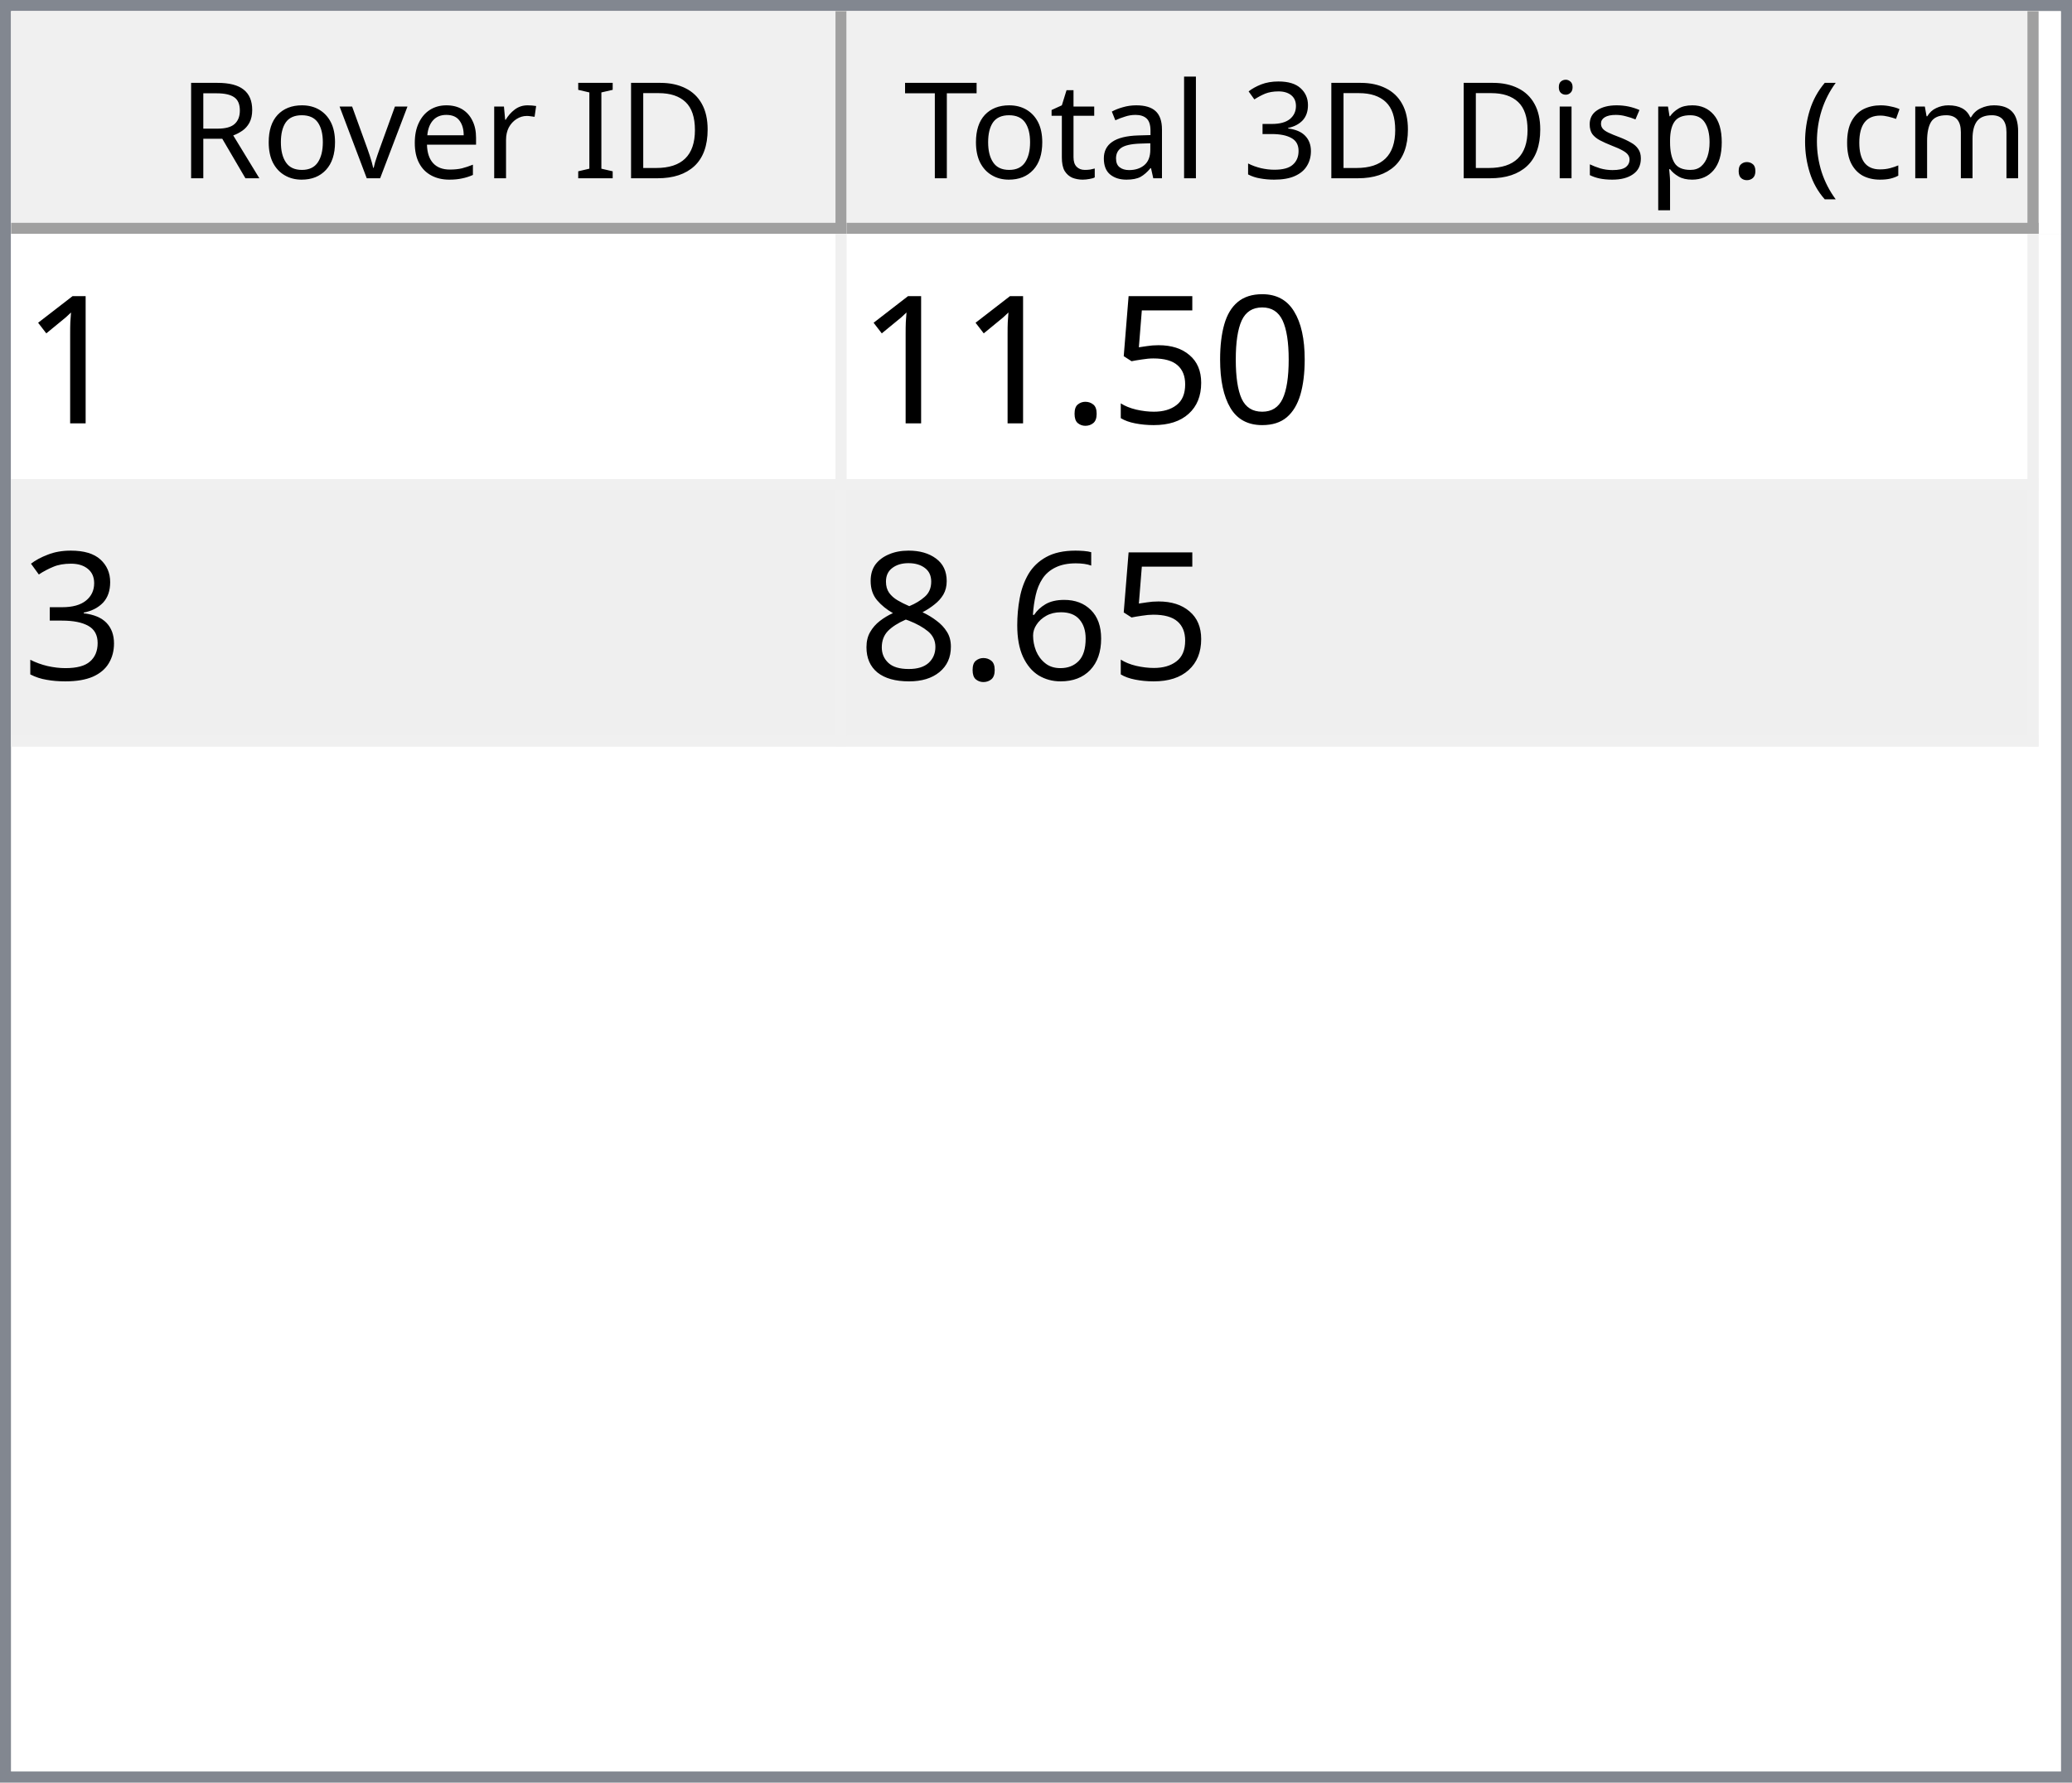
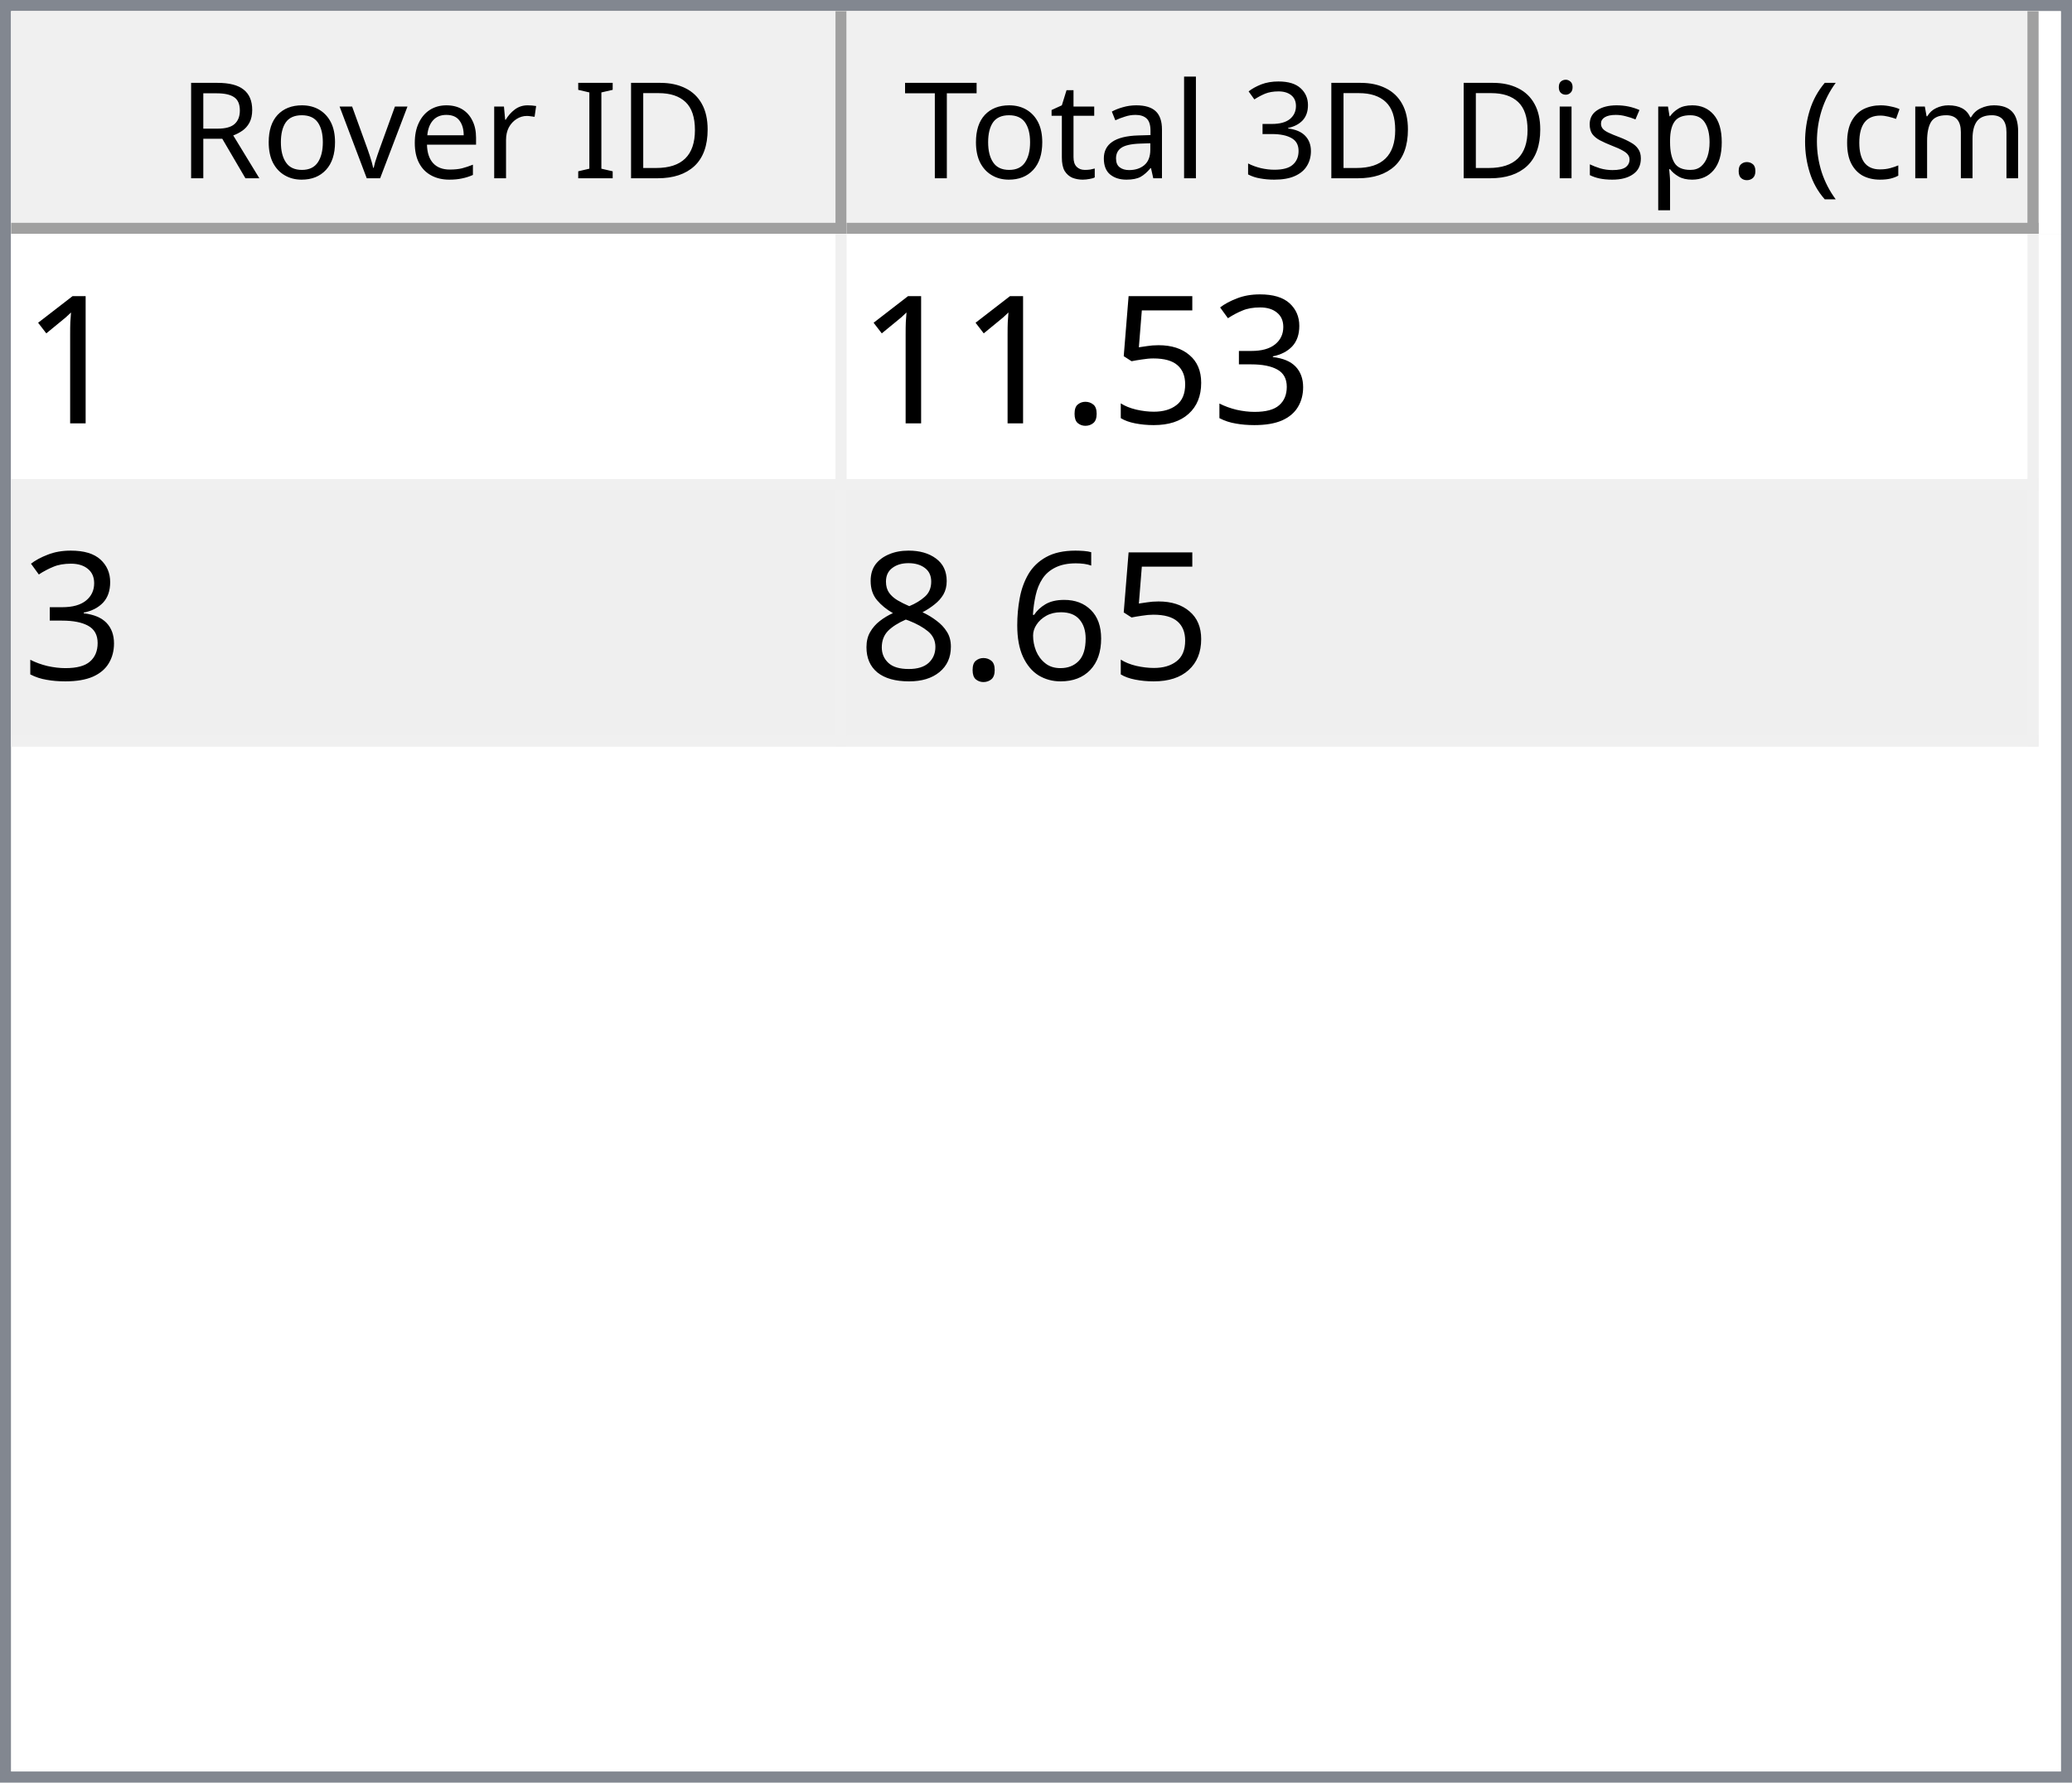
<svg xmlns="http://www.w3.org/2000/svg" style="fill-opacity:1; color-rendering:auto; color-interpolation:auto; text-rendering:auto; stroke:black; stroke-linecap:square; stroke-miterlimit:10; shape-rendering:auto; stroke-opacity:1; fill:black; stroke-dasharray:none; font-weight:normal; stroke-width:1; font-family:'Dialog'; font-style:normal; stroke-linejoin:miter; font-size:12px; stroke-dashoffset:0; image-rendering:auto;" width="186" height="160">
  <defs id="genericDefs" />
  <g>
    <defs id="defs1">
      <clipPath clipPathUnits="userSpaceOnUse" id="clipPath1">
        <path d="M0 0 L186 0 L186 160 L0 160 L0 0 Z" />
      </clipPath>
      <clipPath clipPathUnits="userSpaceOnUse" id="clipPath2">
        <path d="M0 0 L0 160 L186 160 L186 0 Z" />
      </clipPath>
      <clipPath clipPathUnits="userSpaceOnUse" id="clipPath3">
        <path d="M0 0 L0 20 L184 20 L184 0 Z" />
      </clipPath>
      <clipPath clipPathUnits="userSpaceOnUse" id="clipPath4">
        <path d="M0 0 L0 20 L75 20 L75 0 Z" />
      </clipPath>
      <clipPath clipPathUnits="userSpaceOnUse" id="clipPath5">
        <path d="M1 1 L1 19 L74 19 L74 1 Z" />
      </clipPath>
      <clipPath clipPathUnits="userSpaceOnUse" id="clipPath6">
        <path d="M0 0 L0 18 L73 18 L73 0 Z" />
      </clipPath>
      <clipPath clipPathUnits="userSpaceOnUse" id="clipPath7">
        <path d="M-0.5 -0.5 L-0.5 19.5 L74.5 19.5 L74.5 -0.5 Z" />
      </clipPath>
      <clipPath clipPathUnits="userSpaceOnUse" id="clipPath8">
        <path d="M0 0 L0 20 L107 20 L107 0 Z" />
      </clipPath>
      <clipPath clipPathUnits="userSpaceOnUse" id="clipPath9">
        <path d="M1 1 L1 19 L106 19 L106 1 Z" />
      </clipPath>
      <clipPath clipPathUnits="userSpaceOnUse" id="clipPath10">
        <path d="M0 0 L0 18 L105 18 L105 0 Z" />
      </clipPath>
      <clipPath clipPathUnits="userSpaceOnUse" id="clipPath11">
        <path d="M-0.5 -0.5 L-0.5 19.5 L106.5 19.5 L106.5 -0.5 Z" />
      </clipPath>
      <clipPath clipPathUnits="userSpaceOnUse" id="clipPath12">
        <path d="M0 0 L0 138 L184 138 L184 0 Z" />
      </clipPath>
      <clipPath clipPathUnits="userSpaceOnUse" id="clipPath13">
        <path d="M0 0 L0 46 L182 46 L182 0 Z" />
      </clipPath>
      <clipPath clipPathUnits="userSpaceOnUse" id="clipPath14">
        <path d="M-0.5 -0.5 L-0.5 45.5 L181.5 45.5 L181.5 -0.5 Z" />
      </clipPath>
      <clipPath clipPathUnits="userSpaceOnUse" id="clipPath15">
        <path d="M0 0 L0 22 L74 22 L74 0 Z" />
      </clipPath>
      <clipPath clipPathUnits="userSpaceOnUse" id="clipPath16">
        <path d="M0 0 L0 22 L106 22 L106 0 Z" />
      </clipPath>
      <font horiz-adv-x="64.551" id="font1">
        <font-face ascent="107.91" descent="25.098" units-per-em="100" style="font-style:normal; font-family:Segoe UI; font-weight:normal;" />
        <missing-glyph horiz-adv-x="64.551" d="M8.109 0 L8.109 68.266 L56.453 68.266 L56.453 0 L8.109 0 ZM15.328 7.234 L49.219 7.234 L49.219 61.031 L15.328 61.031 L15.328 7.234 Z" />
        <glyph unicode="D" horiz-adv-x="70.117" d="M9.188 0 L9.188 70.016 L28.516 70.016 Q65.531 70.016 65.531 35.891 Q65.531 19.672 55.25 9.836 Q44.969 0 27.734 0 L9.188 0 ZM17.391 62.594 L17.391 7.422 L27.828 7.422 Q41.609 7.422 49.273 14.797 Q56.938 22.172 56.938 35.688 Q56.938 62.594 28.328 62.594 L17.391 62.594 Z" />
        <glyph unicode="I" horiz-adv-x="26.611" d="M17.391 0 L9.188 0 L9.188 70.016 L17.391 70.016 L17.391 0 Z" />
        <glyph unicode=" " horiz-adv-x="27.393" d="" />
        <glyph unicode="r" horiz-adv-x="34.766" d="M34.188 41.891 Q32.078 43.5 28.125 43.5 Q23 43.5 19.555 38.672 Q16.109 33.844 16.109 25.484 L16.109 0 L8.109 0 L8.109 50 L16.109 50 L16.109 39.703 L16.312 39.703 Q18.016 44.969 21.531 47.922 Q25.047 50.875 29.391 50.875 Q32.516 50.875 34.188 50.203 L34.188 41.891 Z" />
        <glyph unicode="e" horiz-adv-x="52.295" d="M48.297 23 L12.984 23 Q13.188 14.656 17.484 10.109 Q21.781 5.562 29.297 5.562 Q37.75 5.562 44.828 11.141 L44.828 3.609 Q38.234 -1.172 27.391 -1.172 Q16.797 -1.172 10.742 5.641 Q4.688 12.453 4.688 24.812 Q4.688 36.469 11.305 43.82 Q17.922 51.172 27.734 51.172 Q37.547 51.172 42.922 44.828 Q48.297 38.484 48.297 27.203 L48.297 23 ZM40.094 29.781 Q40.047 36.719 36.75 40.578 Q33.453 44.438 27.594 44.438 Q21.922 44.438 17.969 40.383 Q14.016 36.328 13.094 29.781 L40.094 29.781 Z" />
        <glyph unicode="v" horiz-adv-x="47.9" d="M47.406 50 L27.484 0 L19.625 0 L0.688 50 L9.469 50 L22.172 13.672 Q23.578 9.672 23.922 6.688 L24.125 6.688 Q24.609 10.453 25.688 13.484 L38.969 50 L47.406 50 Z" />
        <glyph unicode="o" horiz-adv-x="58.594" d="M29 -1.172 Q17.922 -1.172 11.305 5.836 Q4.688 12.844 4.688 24.422 Q4.688 37.016 11.57 44.094 Q18.453 51.172 30.172 51.172 Q41.359 51.172 47.633 44.289 Q53.906 37.406 53.906 25.203 Q53.906 13.234 47.141 6.031 Q40.375 -1.172 29 -1.172 ZM29.594 44.438 Q21.875 44.438 17.383 39.188 Q12.891 33.938 12.891 24.703 Q12.891 15.828 17.43 10.695 Q21.969 5.562 29.594 5.562 Q37.359 5.562 41.531 10.594 Q45.703 15.625 45.703 24.906 Q45.703 34.281 41.531 39.359 Q37.359 44.438 29.594 44.438 Z" />
        <glyph unicode="R" horiz-adv-x="59.814" d="M59.375 0 L49.609 0 L37.891 19.625 Q36.281 22.359 34.766 24.289 Q33.25 26.219 31.664 27.438 Q30.078 28.656 28.25 29.219 Q26.422 29.781 24.125 29.781 L17.391 29.781 L17.391 0 L9.188 0 L9.188 70.016 L30.078 70.016 Q34.672 70.016 38.555 68.867 Q42.438 67.719 45.289 65.375 Q48.141 63.031 49.758 59.547 Q51.375 56.062 51.375 51.375 Q51.375 47.703 50.273 44.656 Q49.172 41.609 47.148 39.211 Q45.125 36.812 42.266 35.133 Q39.406 33.453 35.844 32.516 L35.844 32.328 Q37.594 31.547 38.891 30.547 Q40.188 29.547 41.359 28.18 Q42.531 26.812 43.68 25.078 Q44.828 23.344 46.234 21.047 L59.375 0 ZM17.391 62.594 L17.391 37.203 L28.516 37.203 Q31.594 37.203 34.203 38.133 Q36.812 39.062 38.719 40.797 Q40.625 42.531 41.703 45.047 Q42.781 47.562 42.781 50.688 Q42.781 56.297 39.141 59.445 Q35.5 62.594 28.609 62.594 L17.391 62.594 Z" />
        <glyph unicode=")" horiz-adv-x="30.176" d="M8.297 -15.922 L1.172 -15.922 Q16.406 2.344 16.406 26.812 Q16.406 51.469 1.078 70.016 L8.297 70.016 Q23.531 52.156 23.531 26.703 Q23.531 1.375 8.297 -15.922 Z" />
        <glyph unicode="m" horiz-adv-x="86.133" d="M79.109 0 L71.094 0 L71.094 28.719 Q71.094 37.016 68.531 40.727 Q65.969 44.438 59.906 44.438 Q54.781 44.438 51.195 39.75 Q47.609 35.062 47.609 28.516 L47.609 0 L39.594 0 L39.594 29.688 Q39.594 44.438 28.219 44.438 Q22.953 44.438 19.531 40.016 Q16.109 35.594 16.109 28.516 L16.109 0 L8.109 0 L8.109 50 L16.109 50 L16.109 42.094 L16.312 42.094 Q21.625 51.172 31.844 51.172 Q36.969 51.172 40.773 48.312 Q44.578 45.453 46 40.828 Q51.562 51.172 62.594 51.172 Q79.109 51.172 79.109 30.812 L79.109 0 Z" />
        <glyph unicode="c" horiz-adv-x="46.191" d="M42.188 2.297 Q36.422 -1.172 28.516 -1.172 Q17.828 -1.172 11.258 5.789 Q4.688 12.75 4.688 23.828 Q4.688 36.188 11.766 43.68 Q18.844 51.172 30.672 51.172 Q37.25 51.172 42.281 48.734 L42.281 40.531 Q36.719 44.438 30.375 44.438 Q22.703 44.438 17.797 38.945 Q12.891 33.453 12.891 24.516 Q12.891 15.719 17.508 10.641 Q22.125 5.562 29.891 5.562 Q36.422 5.562 42.188 9.906 L42.188 2.297 Z" />
        <glyph unicode="(" horiz-adv-x="30.176" d="M29.109 -15.922 L21.969 -15.922 Q6.844 1.375 6.844 26.703 Q6.844 52.156 21.969 70.016 L29.203 70.016 Q13.875 51.469 13.875 26.812 Q13.875 2.344 29.109 -15.922 Z" />
        <glyph unicode="." horiz-adv-x="21.68" d="M10.891 -1.078 Q8.641 -1.078 7.055 0.539 Q5.469 2.156 5.469 4.391 Q5.469 6.641 7.055 8.273 Q8.641 9.906 10.891 9.906 Q13.188 9.906 14.797 8.273 Q16.406 6.641 16.406 4.391 Q16.406 2.156 14.797 0.539 Q13.188 -1.078 10.891 -1.078 Z" />
        <glyph unicode="p" horiz-adv-x="58.789" d="M16.312 7.234 L16.109 7.234 L16.109 -23 L8.109 -23 L8.109 50 L16.109 50 L16.109 41.219 L16.312 41.219 Q22.219 51.172 33.594 51.172 Q43.266 51.172 48.688 44.461 Q54.109 37.75 54.109 26.469 Q54.109 13.922 48 6.375 Q41.891 -1.172 31.297 -1.172 Q21.578 -1.172 16.312 7.234 ZM16.109 27.391 L16.109 20.406 Q16.109 14.203 20.141 9.883 Q24.172 5.562 30.375 5.562 Q37.641 5.562 41.773 11.133 Q45.906 16.703 45.906 26.609 Q45.906 34.969 42.047 39.703 Q38.188 44.438 31.594 44.438 Q24.609 44.438 20.359 39.578 Q16.109 34.719 16.109 27.391 Z" />
        <glyph unicode="s" horiz-adv-x="42.432" d="M5.078 1.812 L5.078 10.406 Q11.625 5.562 19.484 5.562 Q30.031 5.562 30.031 12.594 Q30.031 14.594 29.125 15.992 Q28.219 17.391 26.68 18.461 Q25.141 19.531 23.07 20.383 Q21 21.234 18.609 22.172 Q15.281 23.484 12.766 24.828 Q10.25 26.172 8.57 27.859 Q6.891 29.547 6.031 31.695 Q5.172 33.844 5.172 36.719 Q5.172 40.234 6.789 42.945 Q8.406 45.656 11.086 47.484 Q13.766 49.312 17.211 50.242 Q20.656 51.172 24.312 51.172 Q30.812 51.172 35.938 48.922 L35.938 40.828 Q30.422 44.438 23.25 44.438 Q21 44.438 19.195 43.922 Q17.391 43.406 16.094 42.477 Q14.797 41.547 14.086 40.258 Q13.375 38.969 13.375 37.406 Q13.375 35.453 14.086 34.133 Q14.797 32.812 16.164 31.789 Q17.531 30.766 19.484 29.938 Q21.438 29.109 23.922 28.125 Q27.25 26.859 29.883 25.516 Q32.516 24.172 34.375 22.484 Q36.234 20.797 37.234 18.602 Q38.234 16.406 38.234 13.375 Q38.234 9.672 36.602 6.938 Q34.969 4.203 32.234 2.398 Q29.5 0.594 25.93 -0.289 Q22.359 -1.172 18.453 -1.172 Q10.75 -1.172 5.078 1.812 Z" />
        <glyph unicode="i" horiz-adv-x="24.219" d="M12.203 62.703 Q10.062 62.703 8.547 64.164 Q7.031 65.625 7.031 67.875 Q7.031 70.125 8.547 71.609 Q10.062 73.094 12.203 73.094 Q14.406 73.094 15.945 71.609 Q17.484 70.125 17.484 67.875 Q17.484 65.719 15.945 64.211 Q14.406 62.703 12.203 62.703 ZM16.109 0 L8.109 0 L8.109 50 L16.109 50 L16.109 0 Z" />
        <glyph unicode="3" horiz-adv-x="53.906" d="M46.531 19.828 Q46.531 15.094 44.75 11.211 Q42.969 7.328 39.719 4.57 Q36.469 1.812 31.93 0.297 Q27.391 -1.219 21.922 -1.219 Q11.922 -1.219 6 2.594 L6 11.188 Q13.094 5.609 22.219 5.609 Q25.875 5.609 28.828 6.539 Q31.781 7.469 33.906 9.227 Q36.031 10.984 37.18 13.477 Q38.328 15.969 38.328 19.094 Q38.328 32.812 18.797 32.812 L12.984 32.812 L12.984 39.594 L18.5 39.594 Q35.797 39.594 35.797 52.484 Q35.797 64.406 22.609 64.406 Q15.188 64.406 8.688 59.422 L8.688 67.188 Q15.375 71.188 24.609 71.188 Q29 71.188 32.57 69.969 Q36.141 68.75 38.68 66.555 Q41.219 64.359 42.609 61.281 Q44 58.203 44 54.5 Q44 40.672 30.031 36.719 L30.031 36.531 Q33.594 36.141 36.625 34.797 Q39.656 33.453 41.852 31.305 Q44.047 29.156 45.289 26.25 Q46.531 23.344 46.531 19.828 Z" />
        <glyph unicode="l" horiz-adv-x="24.219" d="M16.109 0 L8.109 0 L8.109 74.031 L16.109 74.031 L16.109 0 Z" />
        <glyph unicode="a" horiz-adv-x="50.879" d="M43.891 0 L35.891 0 L35.891 7.812 L35.688 7.812 Q30.469 -1.172 20.312 -1.172 Q12.844 -1.172 8.617 2.781 Q4.391 6.734 4.391 13.281 Q4.391 27.297 20.906 29.594 L35.891 31.688 Q35.891 44.438 25.594 44.438 Q16.547 44.438 9.281 38.281 L9.281 46.484 Q16.656 51.172 26.266 51.172 Q43.891 51.172 43.891 32.516 L43.891 0 ZM35.891 25.297 L23.828 23.641 Q18.266 22.859 15.43 20.875 Q12.594 18.891 12.594 13.875 Q12.594 10.203 15.211 7.883 Q17.828 5.562 22.172 5.562 Q28.125 5.562 32.008 9.742 Q35.891 13.922 35.891 20.312 L35.891 25.297 Z" />
        <glyph unicode="t" horiz-adv-x="33.887" d="M31.297 0.484 Q28.469 -1.078 23.828 -1.078 Q10.688 -1.078 10.688 13.578 L10.688 43.172 L2.094 43.172 L2.094 50 L10.688 50 L10.688 62.203 L18.703 64.797 L18.703 50 L31.297 50 L31.297 43.172 L18.703 43.172 L18.703 14.984 Q18.703 9.969 20.414 7.82 Q22.125 5.672 26.078 5.672 Q29.109 5.672 31.297 7.328 L31.297 0.484 Z" />
        <glyph unicode="T" horiz-adv-x="52.393" d="M50.594 62.594 L30.375 62.594 L30.375 0 L22.172 0 L22.172 62.594 L2 62.594 L2 70.016 L50.594 70.016 L50.594 62.594 Z" />
      </font>
      <font horiz-adv-x="75.0" id="font2">
        <font-face ascent="100.537" descent="21.973" units-per-em="100" style="font-style:normal; font-family:sans-serif; font-weight:normal;" />
        <missing-glyph horiz-adv-x="75.0" d="M12.5 0 L12.5 62.5 L62.5 62.5 L62.5 0 L12.5 0 ZM14.062 1.562 L60.938 1.562 L60.938 60.938 L14.062 60.938 L14.062 1.562 Z" />
        <glyph unicode="1" horiz-adv-x="55.615" d="M37.25 0 L28.469 0 L28.469 56 Q25.297 52.984 20.141 49.953 Q14.984 46.922 10.891 45.406 L10.891 53.906 Q18.266 57.375 23.781 62.305 Q29.297 67.234 31.594 71.875 L37.25 71.875 L37.25 0 Z" />
-         <glyph unicode="0" horiz-adv-x="55.615" d="M4.156 35.297 Q4.156 48 6.766 55.742 Q9.375 63.484 14.523 67.68 Q19.672 71.875 27.484 71.875 Q33.25 71.875 37.594 69.555 Q41.938 67.234 44.773 62.867 Q47.609 58.5 49.219 52.227 Q50.828 45.953 50.828 35.297 Q50.828 22.703 48.242 14.969 Q45.656 7.234 40.508 3.008 Q35.359 -1.219 27.484 -1.219 Q17.141 -1.219 11.234 6.203 Q4.156 15.141 4.156 35.297 ZM13.188 35.297 Q13.188 17.672 17.312 11.836 Q21.438 6 27.484 6 Q33.547 6 37.672 11.859 Q41.797 17.719 41.797 35.297 Q41.797 52.984 37.672 58.789 Q33.547 64.594 27.391 64.594 Q21.344 64.594 17.719 59.469 Q13.188 52.938 13.188 35.297 Z" />
+         <glyph unicode="3" horiz-adv-x="55.615" d="M4.203 18.891 L12.984 20.062 Q14.5 12.594 18.141 9.297 Q21.781 6 27 6 Q33.203 6 37.477 10.297 Q41.75 14.594 41.75 20.953 Q41.75 27 37.797 30.93 Q33.844 34.859 27.734 34.859 Q25.25 34.859 21.531 33.891 L22.516 41.609 Q23.391 41.5 23.922 41.5 Q29.547 41.5 34.039 44.43 Q38.531 47.359 38.531 53.469 Q38.531 58.297 35.258 61.477 Q31.984 64.656 26.812 64.656 Q21.688 64.656 18.266 61.43 Q14.844 58.203 13.875 51.766 L5.078 53.328 Q6.688 62.156 12.398 67.016 Q18.109 71.875 26.609 71.875 Q32.469 71.875 37.398 69.359 Q42.328 66.844 44.945 62.5 Q47.562 58.156 47.562 53.266 Q47.562 48.641 45.07 44.828 Q42.578 41.016 37.703 38.766 Q44.047 37.312 47.562 32.695 Q51.078 28.078 51.078 21.141 Q51.078 11.766 44.242 5.25 Q37.406 -1.266 26.953 -1.266 Q17.531 -1.266 11.305 4.352 Q5.078 9.969 4.203 18.891 Z" />
        <glyph unicode="5" horiz-adv-x="55.615" d="M4.156 18.75 L13.375 19.531 Q14.406 12.797 18.141 9.398 Q21.875 6 27.156 6 Q33.5 6 37.891 10.789 Q42.281 15.578 42.281 23.484 Q42.281 31 38.062 35.352 Q33.844 39.703 27 39.703 Q22.75 39.703 19.336 37.773 Q15.922 35.844 13.969 32.766 L5.719 33.844 L12.641 70.609 L48.25 70.609 L48.25 62.203 L19.672 62.203 L15.828 42.969 Q22.266 47.469 29.344 47.469 Q38.719 47.469 45.164 40.969 Q51.609 34.469 51.609 24.266 Q51.609 14.547 45.953 7.469 Q39.062 -1.219 27.156 -1.219 Q17.391 -1.219 11.211 4.25 Q5.031 9.719 4.156 18.75 Z" />
        <glyph unicode="." horiz-adv-x="27.783" d="M9.078 0 L9.078 10.016 L19.094 10.016 L19.094 0 L9.078 0 Z" />
-         <glyph unicode="3" horiz-adv-x="55.615" d="M4.203 18.891 L12.984 20.062 Q14.5 12.594 18.141 9.297 Q21.781 6 27 6 Q33.203 6 37.477 10.297 Q41.75 14.594 41.75 20.953 Q41.75 27 37.797 30.93 Q33.844 34.859 27.734 34.859 Q25.25 34.859 21.531 33.891 L22.516 41.609 Q23.391 41.5 23.922 41.5 Q29.547 41.5 34.039 44.43 Q38.531 47.359 38.531 53.469 Q38.531 58.297 35.258 61.477 Q31.984 64.656 26.812 64.656 Q21.688 64.656 18.266 61.43 Q14.844 58.203 13.875 51.766 L5.078 53.328 Q6.688 62.156 12.398 67.016 Q18.109 71.875 26.609 71.875 Q32.469 71.875 37.398 69.359 Q42.328 66.844 44.945 62.5 Q47.562 58.156 47.562 53.266 Q47.562 48.641 45.07 44.828 Q42.578 41.016 37.703 38.766 Q44.047 37.312 47.562 32.695 Q51.078 28.078 51.078 21.141 Q51.078 11.766 44.242 5.25 Q37.406 -1.266 26.953 -1.266 Q17.531 -1.266 11.305 4.352 Q5.078 9.969 4.203 18.891 Z" />
        <glyph unicode="6" horiz-adv-x="55.615" d="M49.75 54.047 L41.016 53.375 Q39.844 58.547 37.703 60.891 Q34.125 64.656 28.906 64.656 Q24.703 64.656 21.531 62.312 Q17.391 59.281 14.992 53.469 Q12.594 47.656 12.5 36.922 Q15.672 41.75 20.266 44.094 Q24.859 46.438 29.891 46.438 Q38.672 46.438 44.852 39.969 Q51.031 33.5 51.031 23.25 Q51.031 16.5 48.125 10.719 Q45.219 4.938 40.141 1.859 Q35.062 -1.219 28.609 -1.219 Q17.625 -1.219 10.695 6.859 Q3.766 14.938 3.766 33.5 Q3.766 54.25 11.422 63.672 Q18.109 71.875 29.438 71.875 Q37.891 71.875 43.289 67.141 Q48.688 62.406 49.75 54.047 ZM13.875 23.188 Q13.875 18.656 15.797 14.508 Q17.719 10.359 21.188 8.18 Q24.656 6 28.469 6 Q34.031 6 38.039 10.492 Q42.047 14.984 42.047 22.703 Q42.047 30.125 38.086 34.398 Q34.125 38.672 28.125 38.672 Q22.172 38.672 18.023 34.398 Q13.875 30.125 13.875 23.188 Z" />
        <glyph unicode="8" horiz-adv-x="55.615" d="M17.672 38.812 Q12.203 40.828 9.57 44.539 Q6.938 48.25 6.938 53.422 Q6.938 61.234 12.555 66.555 Q18.172 71.875 27.484 71.875 Q36.859 71.875 42.578 66.43 Q48.297 60.984 48.297 53.172 Q48.297 48.188 45.68 44.508 Q43.062 40.828 37.75 38.812 Q44.344 36.672 47.781 31.883 Q51.219 27.094 51.219 20.453 Q51.219 11.281 44.727 5.031 Q38.234 -1.219 27.641 -1.219 Q17.047 -1.219 10.547 5.055 Q4.047 11.328 4.047 20.703 Q4.047 27.688 7.594 32.398 Q11.141 37.109 17.672 38.812 ZM15.922 53.719 Q15.922 48.641 19.195 45.414 Q22.469 42.188 27.688 42.188 Q32.766 42.188 36.016 45.383 Q39.266 48.578 39.266 53.219 Q39.266 58.062 35.914 61.359 Q32.562 64.656 27.594 64.656 Q22.562 64.656 19.242 61.43 Q15.922 58.203 15.922 53.719 ZM13.094 20.656 Q13.094 16.891 14.875 13.375 Q16.656 9.859 20.172 7.93 Q23.688 6 27.734 6 Q34.031 6 38.133 10.055 Q42.234 14.109 42.234 20.359 Q42.234 26.703 38.016 30.859 Q33.797 35.016 27.438 35.016 Q21.234 35.016 17.164 30.914 Q13.094 26.812 13.094 20.656 Z" />
      </font>
    </defs>
    <g style="fill:white; stroke:white;">
      <rect x="0" y="0" width="186" style="clip-path:url(#clipPath1); stroke:none;" height="160" />
    </g>
    <g style="fill:white; text-rendering:optimizeSpeed; color-rendering:optimizeSpeed; image-rendering:optimizeSpeed; shape-rendering:crispEdges; stroke:white; color-interpolation:sRGB;">
      <rect x="0" width="186" height="160" y="0" style="stroke:none;" />
      <path style="stroke:none;" d="M0 160 L186 160 L186 0 L0 0 Z" />
    </g>
    <g style="fill:rgb(240,240,240); font-family:'Segoe UI'; stroke:rgb(240,240,240);">
      <rect x="0" y="0" width="186" style="clip-path:url(#clipPath2); stroke:none;" height="160" />
    </g>
    <g style="fill:rgb(130,135,144); font-family:'Segoe UI'; stroke:rgb(130,135,144);">
      <path d="M0 0 L186 0 L186 160 L0 160 L0 0 ZM1 1 L185 1 L185 159 L1 159 L1 1 Z" style="fill-rule:evenodd; clip-path:url(#clipPath2); stroke:none;" />
    </g>
    <g style="fill:white; font-family:'Segoe UI'; stroke:white;" transform="translate(1,1)">
      <rect x="0" y="0" width="184" style="clip-path:url(#clipPath3); stroke:none;" height="20" />
    </g>
    <g style="fill:rgb(240,240,240); font-family:'Segoe UI'; stroke:rgb(240,240,240);" transform="translate(1,1)">
      <rect x="0" y="0" width="75" style="clip-path:url(#clipPath4); stroke:none;" height="20" />
    </g>
    <g style="font-family:'Segoe UI';" transform="translate(2,2)">
      <text x="14" xml:space="preserve" y="14" style="clip-path:url(#clipPath6); stroke:none;">Rover ID</text>
    </g>
    <g style="fill:rgb(160,160,160); font-family:'Segoe UI'; stroke:rgb(160,160,160); stroke-linejoin:bevel;" transform="translate(1.5,1.5)">
      <line x1="74" x2="74" y1="0" style="fill:none; clip-path:url(#clipPath7);" y2="19" />
    </g>
    <g style="fill:rgb(160,160,160); font-family:'Segoe UI'; stroke:rgb(160,160,160); stroke-linejoin:bevel;" transform="matrix(1,0,0,1,1,1) translate(0.5,0.5)">
      <line x1="0" x2="74" y1="19" style="fill:none; clip-path:url(#clipPath7);" y2="19" />
    </g>
    <g style="fill:rgb(240,240,240); font-family:'Segoe UI'; stroke:rgb(240,240,240);" transform="translate(76,1)">
      <rect x="0" y="0" width="107" style="clip-path:url(#clipPath8); stroke:none;" height="20" />
    </g>
    <g style="font-family:'Segoe UI';" transform="translate(77,2)">
      <text x="1" xml:space="preserve" y="14" style="clip-path:url(#clipPath10); stroke:none;"> Total 3D Disp. (cm)</text>
    </g>
    <g style="fill:rgb(160,160,160); font-family:'Segoe UI'; stroke:rgb(160,160,160); stroke-linejoin:bevel;" transform="translate(76.5,1.5)">
      <line x1="106" x2="106" y1="0" style="fill:none; clip-path:url(#clipPath11);" y2="19" />
    </g>
    <g style="fill:rgb(160,160,160); font-family:'Segoe UI'; stroke:rgb(160,160,160); stroke-linejoin:bevel;" transform="matrix(1,0,0,1,76,1) translate(0.5,0.5)">
      <line x1="0" x2="106" y1="19" style="fill:none; clip-path:url(#clipPath11);" y2="19" />
    </g>
    <g style="fill:white; font-family:'Segoe UI'; stroke:white;" transform="translate(1,21)">
      <rect x="0" y="0" width="184" style="clip-path:url(#clipPath12); stroke:none;" height="138" />
    </g>
    <g style="fill:rgb(240,240,240); font-size:16px; font-family:sans-serif; stroke:rgb(240,240,240);" transform="translate(1,21)">
      <rect x="0" y="0" width="182" style="clip-path:url(#clipPath13); stroke:none;" height="46" />
      <line transform="translate(0.5,0.5)" x1="0" x2="181" y1="22" style="clip-path:url(#clipPath14); fill:none; stroke-linejoin:bevel;" y2="22" />
    </g>
    <g transform="matrix(1,0,0,1,1,21) translate(0.5,0.5)" style="fill:rgb(240,240,240); font-size:16px; font-family:sans-serif; stroke:rgb(240,240,240); stroke-linejoin:bevel;">
      <line x1="0" x2="181" y1="45" style="fill:none; clip-path:url(#clipPath14);" y2="45" />
    </g>
    <g transform="matrix(1,0,0,1,1,21) translate(0.5,0.5)" style="fill:rgb(240,240,240); font-size:16px; font-family:sans-serif; stroke:rgb(240,240,240); stroke-linejoin:bevel;">
      <line x1="74" x2="74" y1="0" style="fill:none; clip-path:url(#clipPath14);" y2="45" />
    </g>
    <g transform="matrix(1,0,0,1,1,21) translate(0.5,0.5)" style="fill:rgb(240,240,240); font-size:16px; font-family:sans-serif; stroke:rgb(240,240,240); stroke-linejoin:bevel;">
      <line x1="181" x2="181" y1="0" style="fill:none; clip-path:url(#clipPath14);" y2="45" />
    </g>
    <g style="fill:white; font-size:16px; font-family:sans-serif; stroke:white;" transform="matrix(1,0,0,1,1,21)">
      <rect x="0" y="0" width="74" style="clip-path:url(#clipPath15); stroke:none;" height="22" />
      <text x="1" y="17" style="fill:black; clip-path:url(#clipPath15); stroke:none;" xml:space="preserve">1</text>
    </g>
    <g style="fill:white; font-size:16px; font-family:sans-serif; stroke:white;" transform="matrix(1,0,0,1,1,21) translate(75,0)">
      <rect x="0" y="0" width="106" style="clip-path:url(#clipPath16); stroke:none;" height="22" />
-       <text x="1" y="17" style="fill:black; clip-path:url(#clipPath16); stroke:none;" xml:space="preserve">11.50</text>
+       <text x="1" y="17" style="fill:black; clip-path:url(#clipPath16); stroke:none;" xml:space="preserve">11.53</text>
    </g>
    <g style="fill:rgb(239,239,239); font-size:16px; font-family:sans-serif; stroke:rgb(239,239,239);" transform="matrix(1,0,0,1,1,21) translate(0,23)">
      <rect x="0" y="0" width="74" style="clip-path:url(#clipPath15); stroke:none;" height="22" />
      <text x="1" y="17" style="fill:black; clip-path:url(#clipPath15); stroke:none;" xml:space="preserve">3</text>
    </g>
    <g style="fill:rgb(239,239,239); font-size:16px; font-family:sans-serif; stroke:rgb(239,239,239);" transform="matrix(1,0,0,1,1,21) translate(75,23)">
      <rect x="0" y="0" width="106" style="clip-path:url(#clipPath16); stroke:none;" height="22" />
      <text x="1" y="17" style="fill:black; clip-path:url(#clipPath16); stroke:none;" xml:space="preserve">8.65</text>
    </g>
  </g>
</svg>
